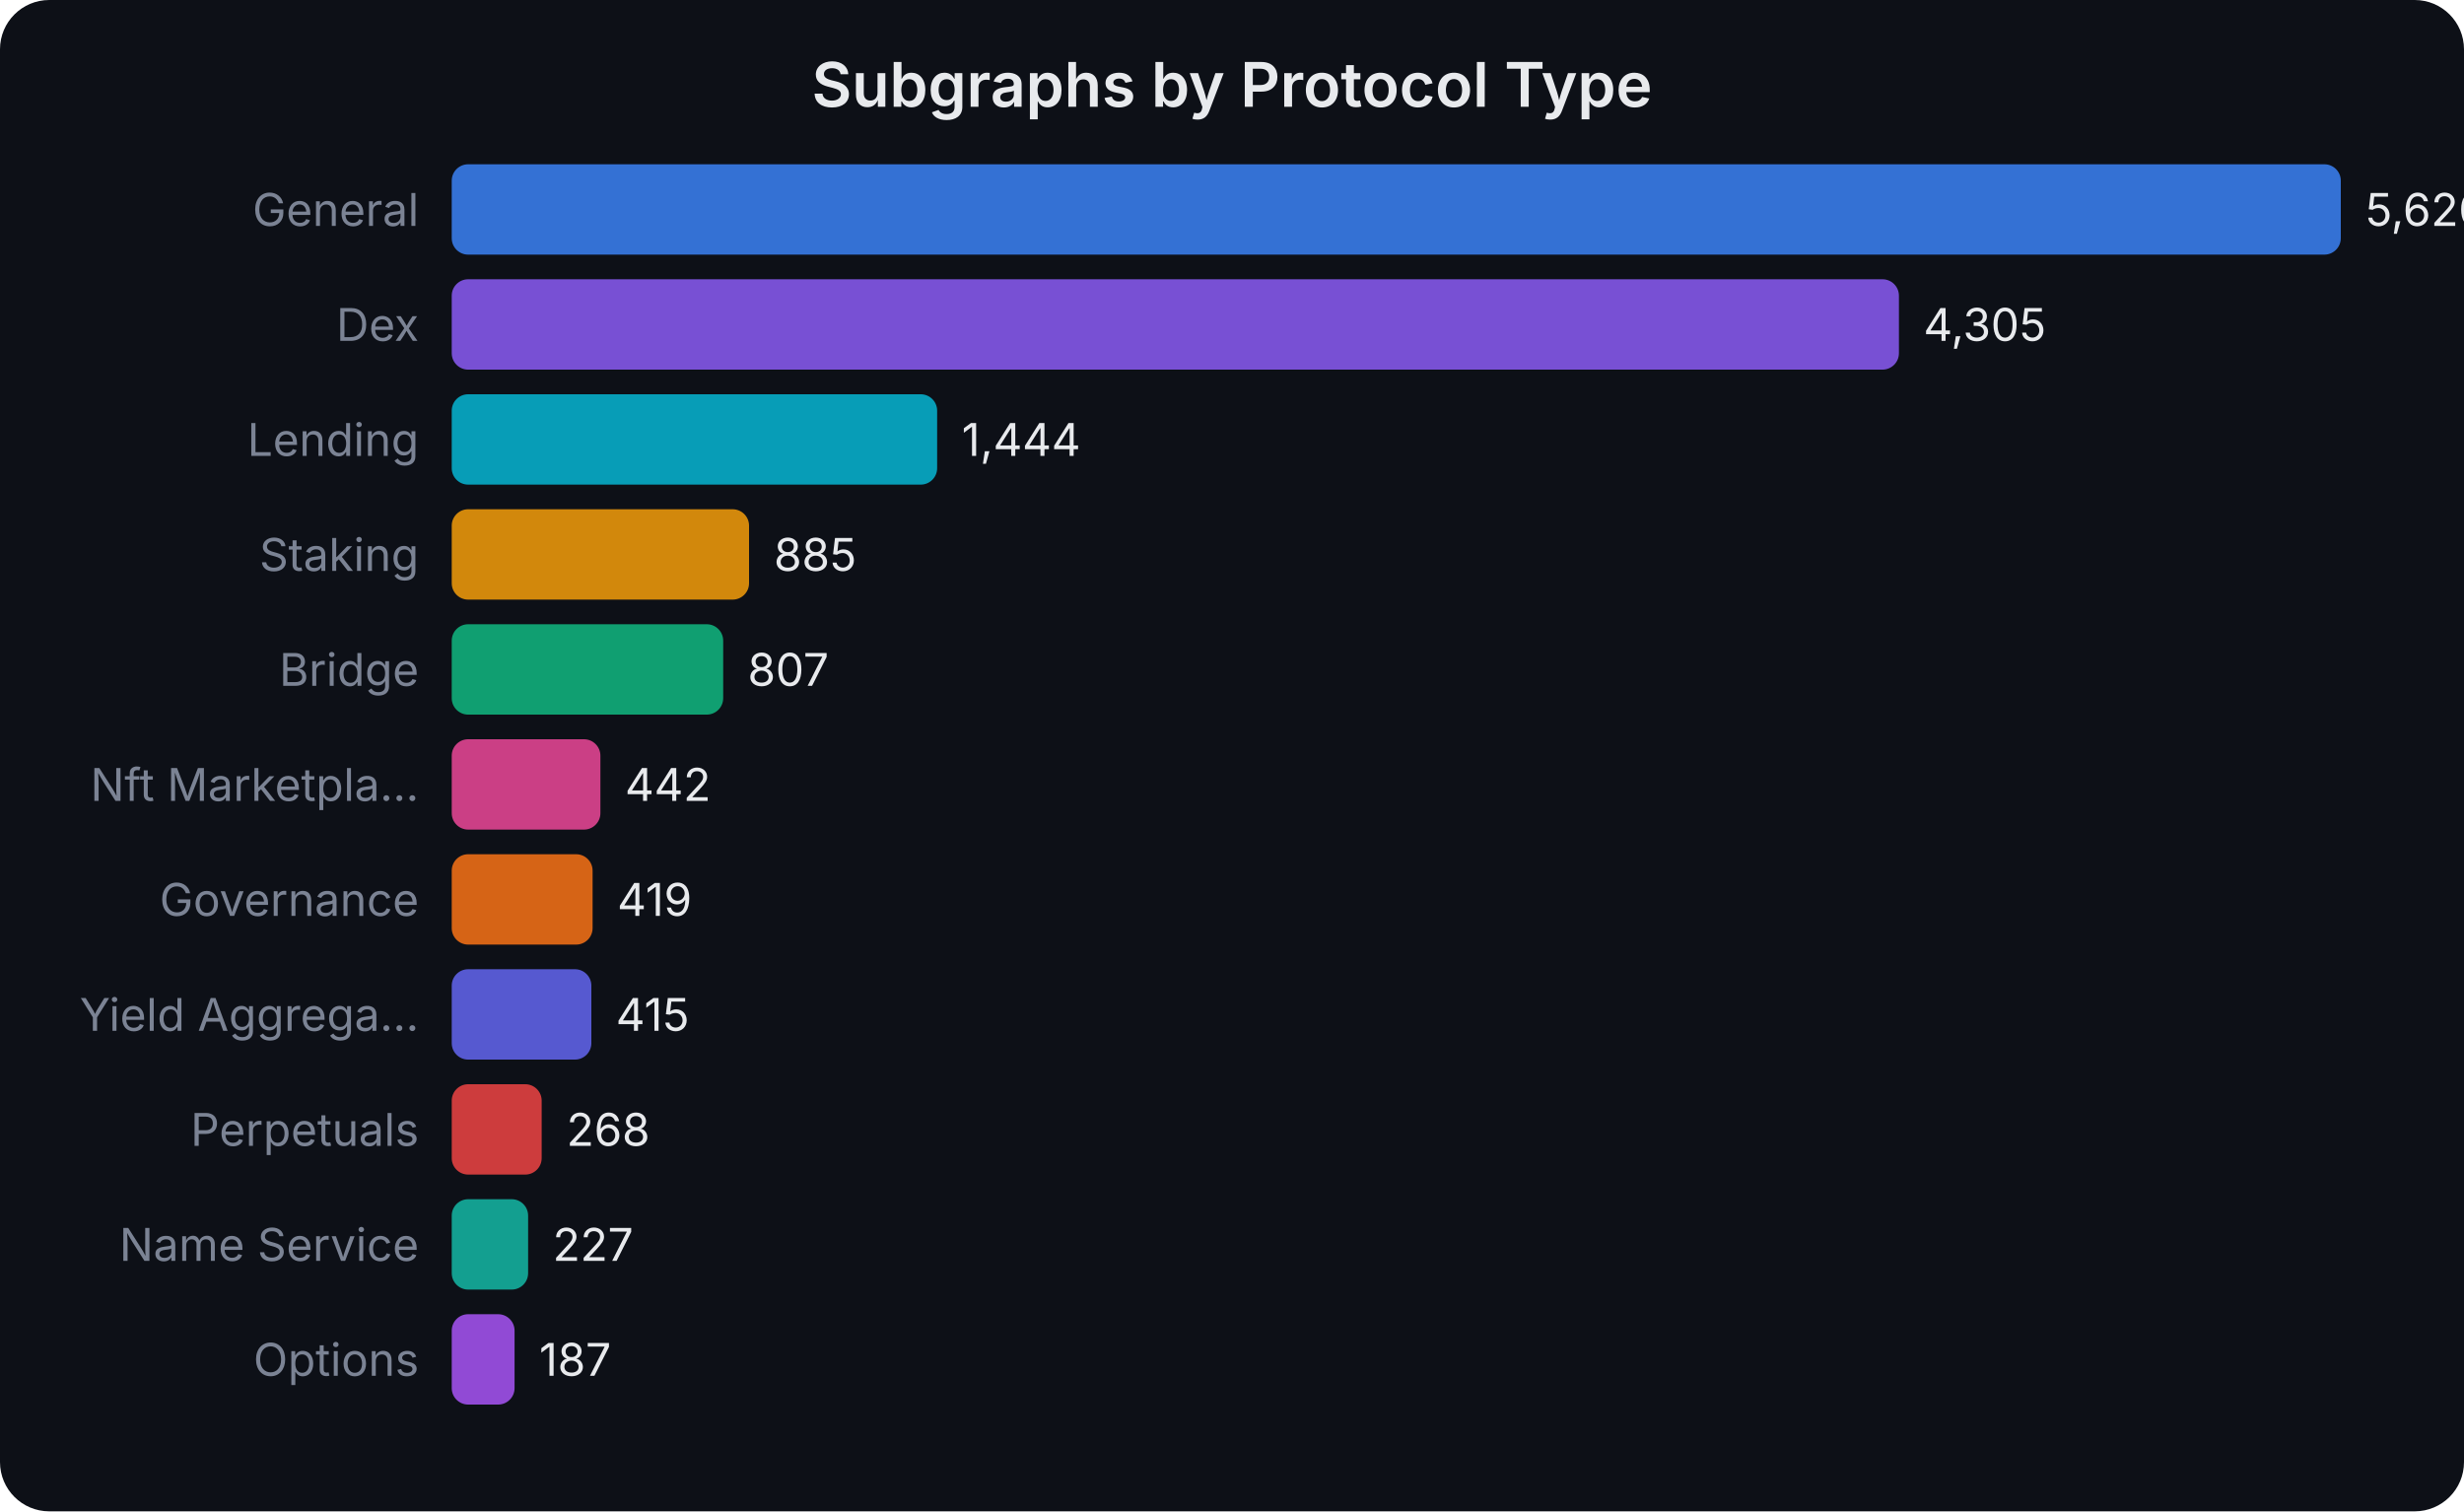
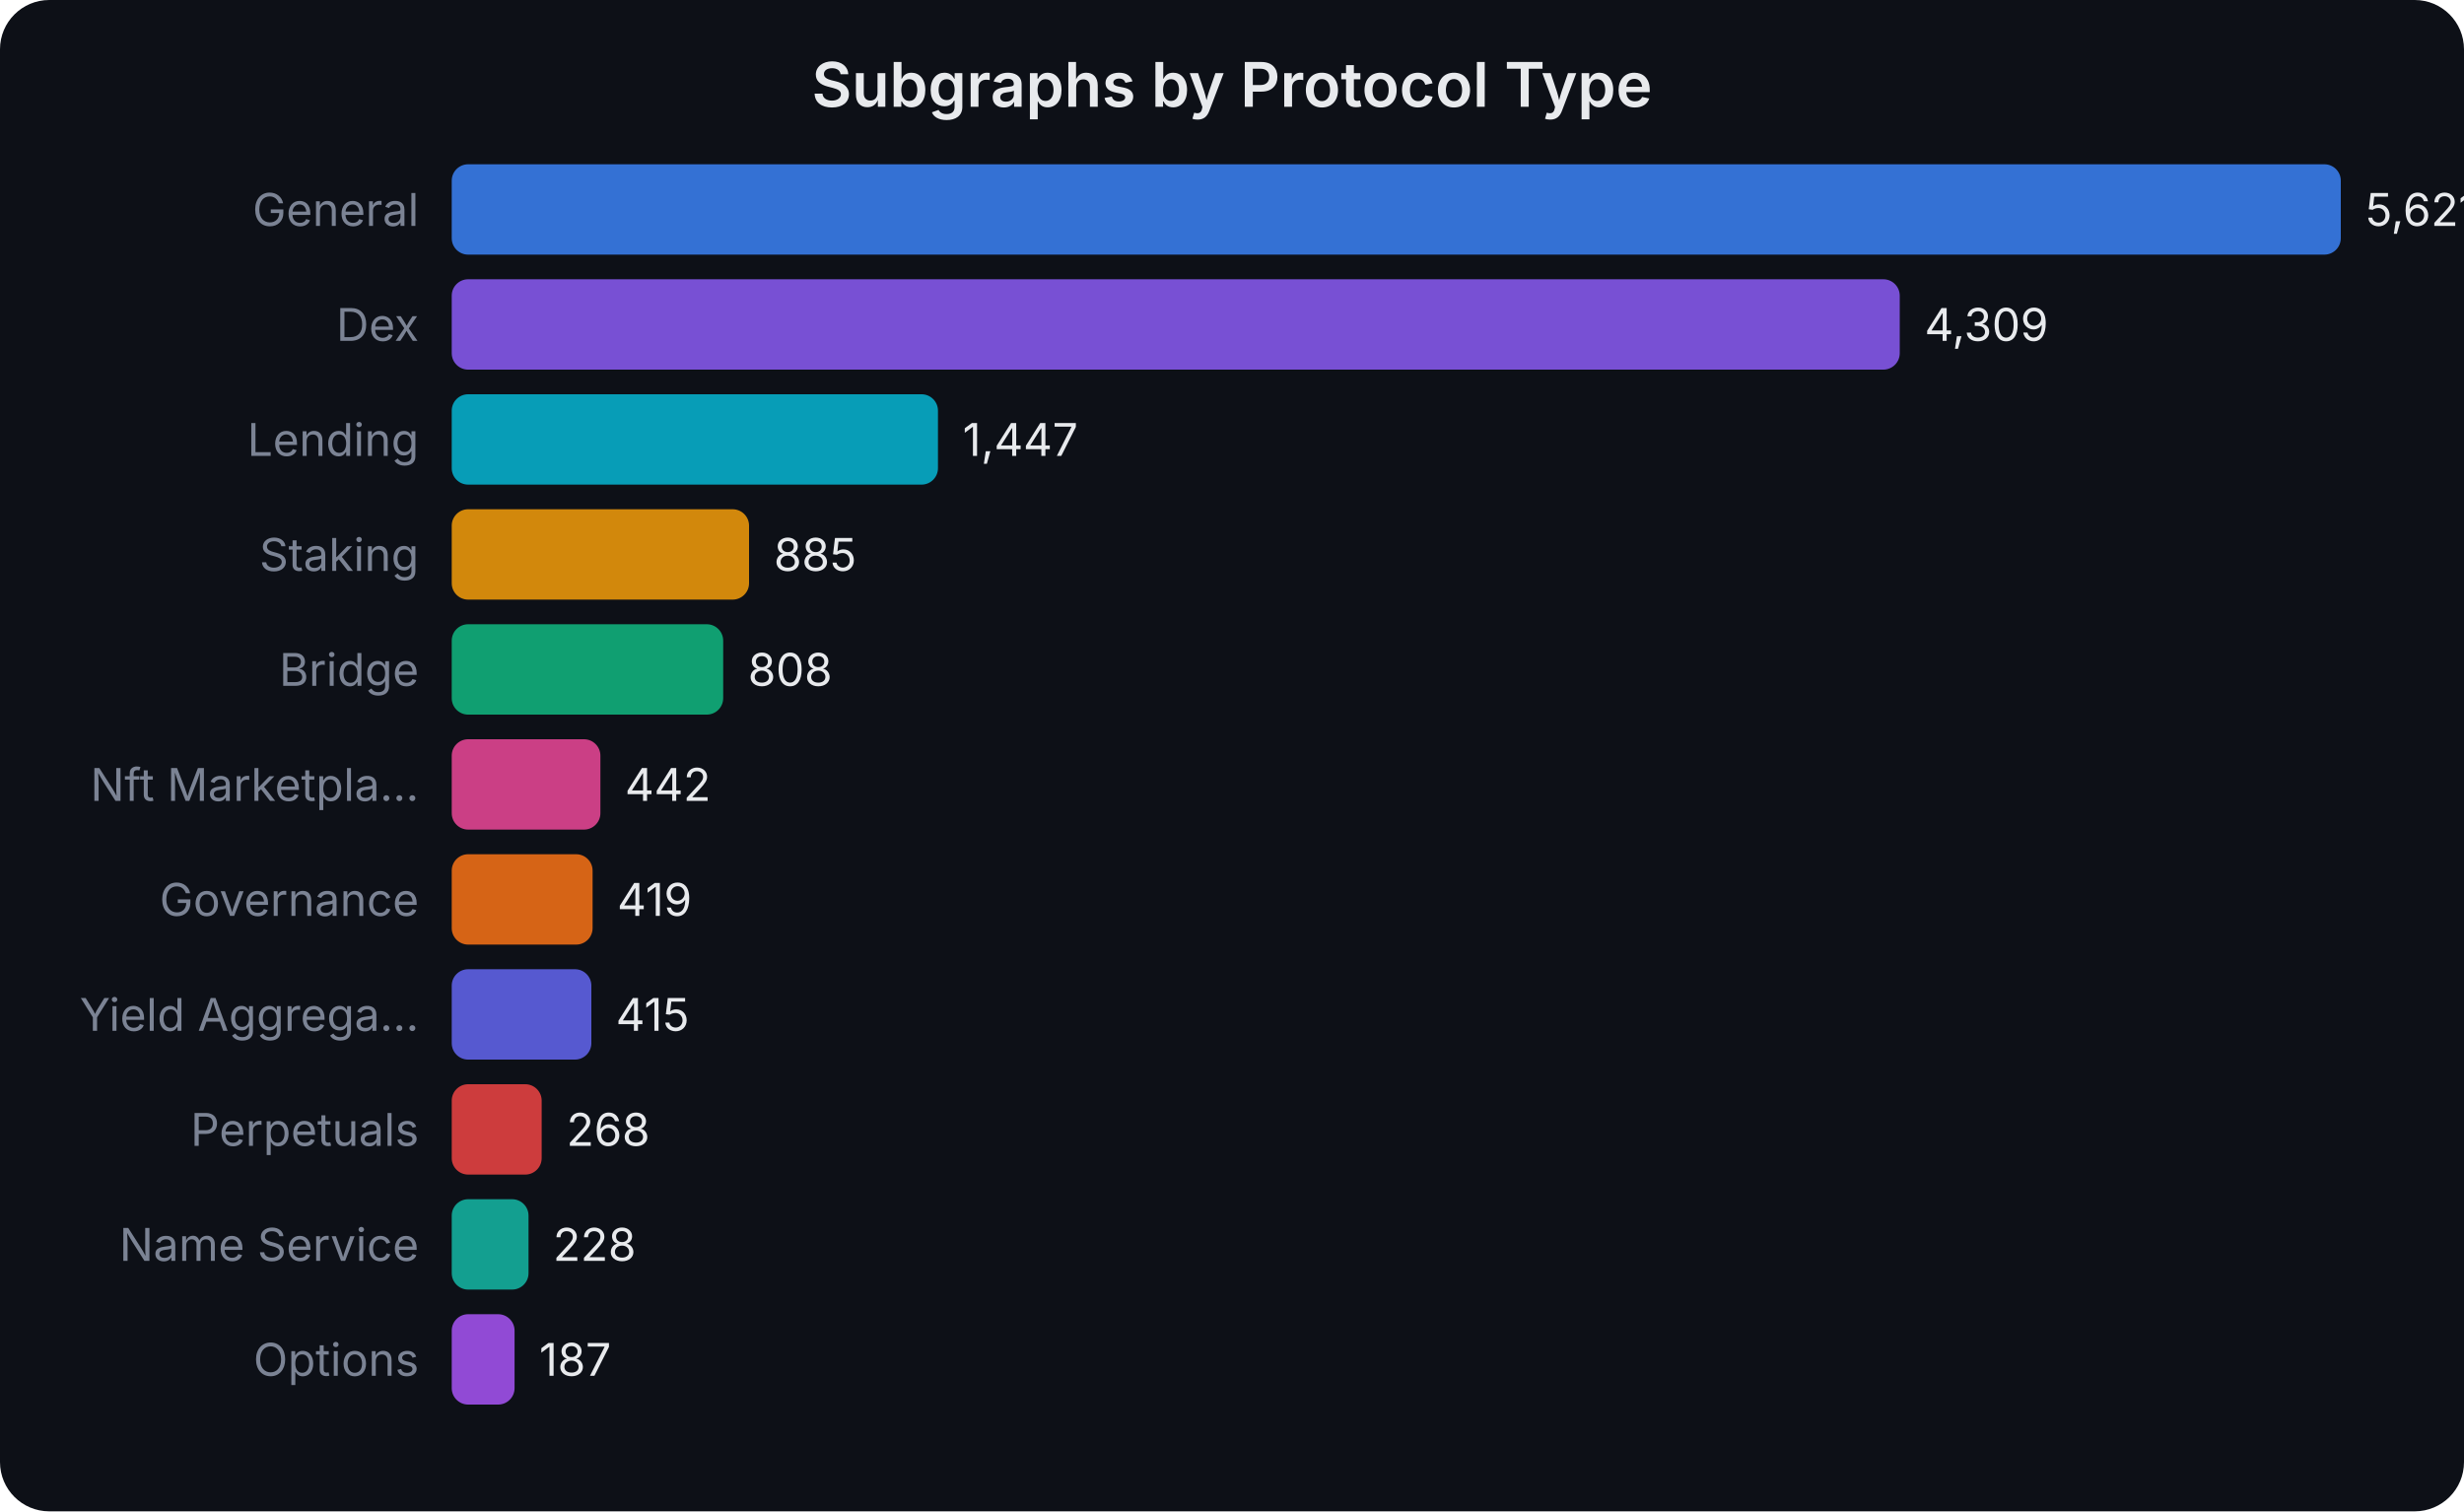
<svg xmlns="http://www.w3.org/2000/svg" width="600" height="368" viewBox="0 0 600 368" font-family="system-ui,-apple-system,sans-serif">
  <rect width="600" height="368" fill="#0d1017" rx="12" />
  <text x="300.0" y="26" text-anchor="middle" fill="#e8eaed" font-size="15" font-weight="600">Subgraphs by Protocol Type</text>
  <text x="102" y="55.0" text-anchor="end" fill="#7b8394" font-size="11">General</text>
  <rect x="110" y="40" width="460.0" height="22" rx="4" fill="#3b82f6" opacity="0.85" />
-   <text x="576.0" y="55.0" fill="#e8eaed" font-size="11">5,620</text>
+   <text x="576.0" y="55.0" fill="#e8eaed" font-size="11">5,621</text>
  <text x="102" y="83.0" text-anchor="end" fill="#7b8394" font-size="11">Dex</text>
-   <rect x="110" y="68" width="352.4" height="22" rx="4" fill="#8b5cf6" opacity="0.85" />
-   <text x="468.367" y="83.0" fill="#e8eaed" font-size="11">4,305</text>
+   <rect x="110" y="68" width="352.6" height="22" rx="4" fill="#8b5cf6" opacity="0.85" />
+   <text x="468.631" y="83.0" fill="#e8eaed" font-size="11">4,309</text>
  <text x="102" y="111.0" text-anchor="end" fill="#7b8394" font-size="11">Lending</text>
-   <rect x="110" y="96" width="118.2" height="22" rx="4" fill="#06b6d4" opacity="0.85" />
-   <text x="234.192" y="111.0" fill="#e8eaed" font-size="11">1,444</text>
+   <rect x="110" y="96" width="118.4" height="22" rx="4" fill="#06b6d4" opacity="0.85" />
+   <text x="234.417" y="111.0" fill="#e8eaed" font-size="11">1,447</text>
  <text x="102" y="139.0" text-anchor="end" fill="#7b8394" font-size="11">Staking</text>
  <rect x="110" y="124" width="72.4" height="22" rx="4" fill="#f59e0b" opacity="0.85" />
-   <text x="188.438" y="139.0" fill="#e8eaed" font-size="11">885</text>
+   <text x="188.425" y="139.0" fill="#e8eaed" font-size="11">885</text>
  <text x="102" y="167.0" text-anchor="end" fill="#7b8394" font-size="11">Bridge</text>
  <rect x="110" y="152" width="66.1" height="22" rx="4" fill="#10b981" opacity="0.85" />
-   <text x="182.053" y="167.0" fill="#e8eaed" font-size="11">807</text>
+   <text x="182.123" y="167.0" fill="#e8eaed" font-size="11">808</text>
  <text x="102" y="195.0" text-anchor="end" fill="#7b8394" font-size="11">Nft Marketpla...</text>
  <rect x="110" y="180" width="36.2" height="22" rx="4" fill="#ec4899" opacity="0.85" />
-   <text x="152.178" y="195.0" fill="#e8eaed" font-size="11">442</text>
+   <text x="152.171" y="195.0" fill="#e8eaed" font-size="11">442</text>
  <text x="102" y="223.0" text-anchor="end" fill="#7b8394" font-size="11">Governance</text>
  <rect x="110" y="208" width="34.3" height="22" rx="4" fill="#f97316" opacity="0.85" />
-   <text x="150.295" y="223.0" fill="#e8eaed" font-size="11">419</text>
+   <text x="150.289" y="223.0" fill="#e8eaed" font-size="11">419</text>
  <text x="102" y="251.0" text-anchor="end" fill="#7b8394" font-size="11">Yield Aggrega...</text>
  <rect x="110" y="236" width="34.0" height="22" rx="4" fill="#6366f1" opacity="0.85" />
-   <text x="149.968" y="251.0" fill="#e8eaed" font-size="11">415</text>
+   <text x="149.962" y="251.0" fill="#e8eaed" font-size="11">415</text>
  <text x="102" y="279.0" text-anchor="end" fill="#7b8394" font-size="11">Perpetuals</text>
  <rect x="110" y="264" width="21.9" height="22" rx="4" fill="#ef4444" opacity="0.85" />
-   <text x="137.936" y="279.0" fill="#e8eaed" font-size="11">268</text>
+   <text x="137.932" y="279.0" fill="#e8eaed" font-size="11">268</text>
  <text x="102" y="307.0" text-anchor="end" fill="#7b8394" font-size="11">Name Service</text>
-   <rect x="110" y="292" width="18.6" height="22" rx="4" fill="#14b8a6" opacity="0.85" />
-   <text x="134.58" y="307.0" fill="#e8eaed" font-size="11">227</text>
+   <rect x="110" y="292" width="18.7" height="22" rx="4" fill="#14b8a6" opacity="0.85" />
+   <text x="134.659" y="307.0" fill="#e8eaed" font-size="11">228</text>
  <text x="102" y="335.0" text-anchor="end" fill="#7b8394" font-size="11">Options</text>
  <rect x="110" y="320" width="15.3" height="22" rx="4" fill="#a855f7" opacity="0.85" />
-   <text x="131.306" y="335.0" fill="#e8eaed" font-size="11">187</text>
+   <text x="131.303" y="335.0" fill="#e8eaed" font-size="11">187</text>
</svg>
